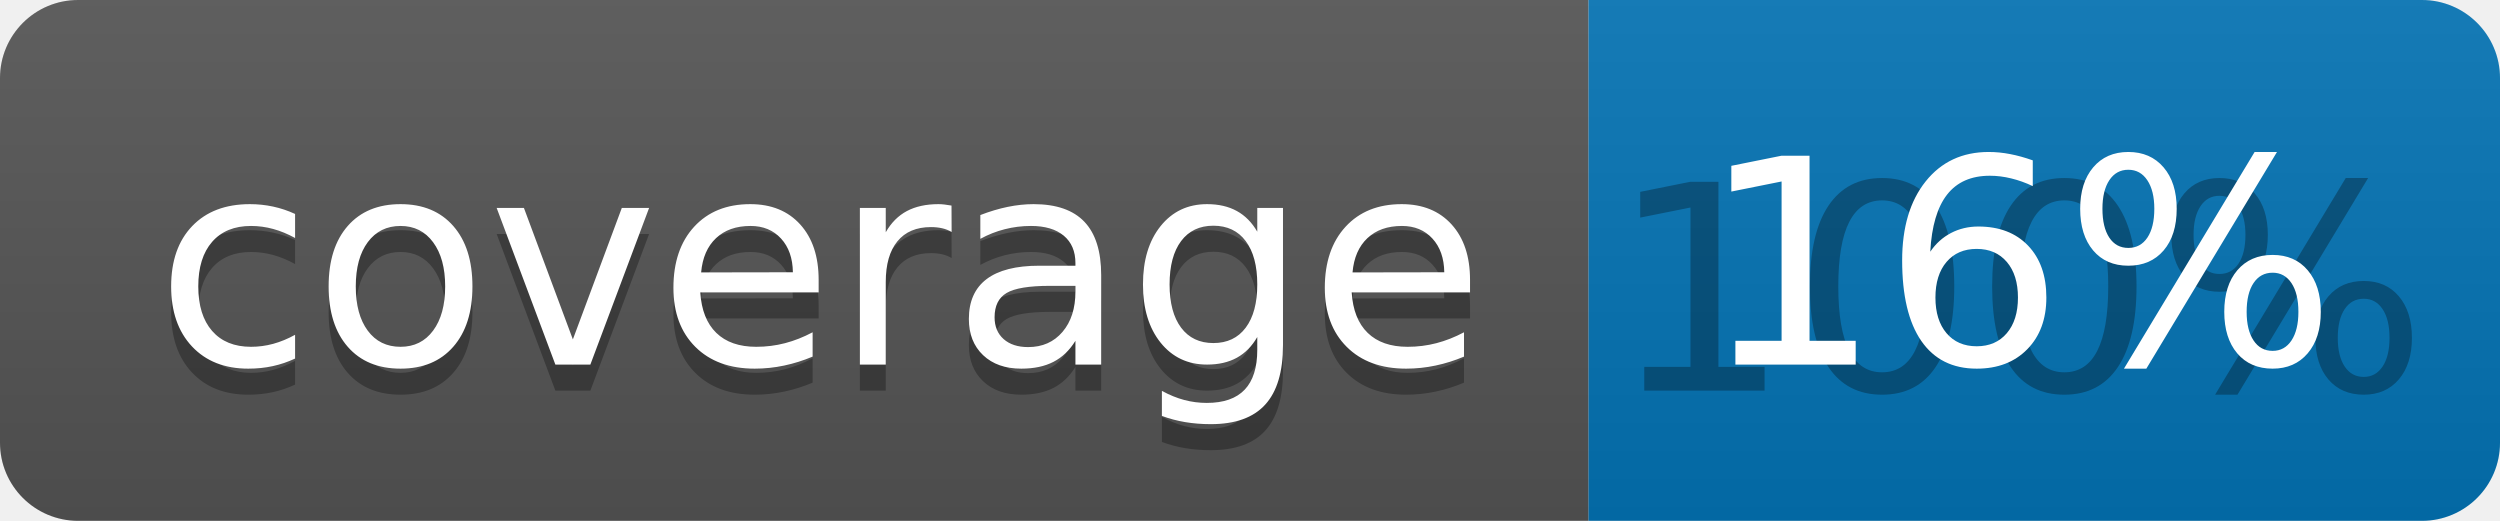
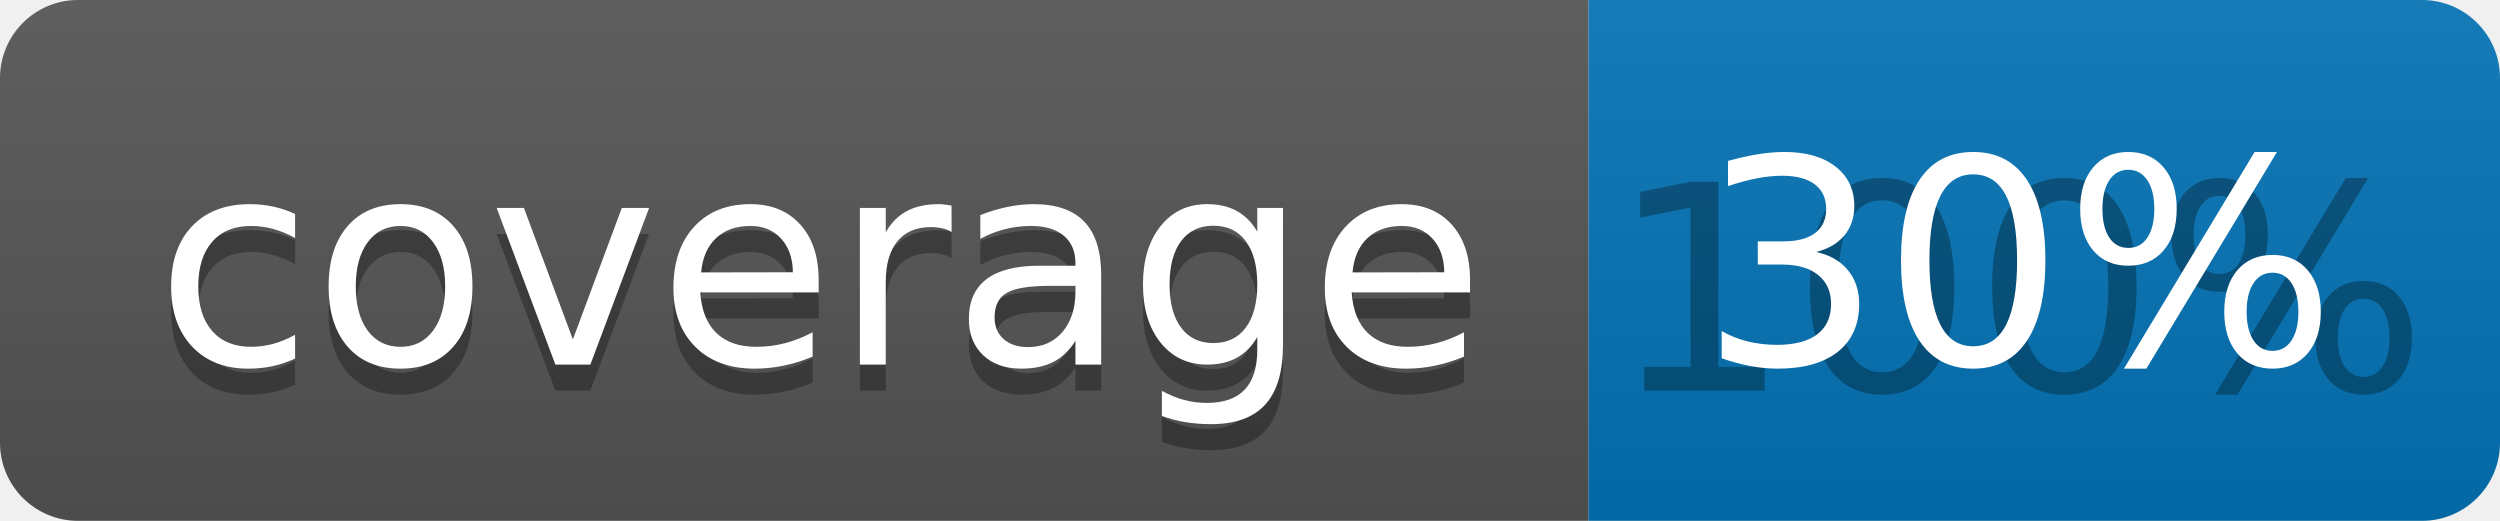
<svg xmlns="http://www.w3.org/2000/svg" width="96" height="20">
  <linearGradient id="b" x2="0" y2="100%">
    <stop offset="0" stop-color="#bbb" stop-opacity=".1" />
    <stop offset="1" stop-opacity=".1" />
  </linearGradient>
  <clipPath id="a">
    <rect width="96" height="20" rx="3" fill="#fff" />
  </clipPath>
  <g clip-path="url(#a)">
    <path fill="#555" d="M0 0h61v20H0z" />
    <path fill="#0374B5" d="M61 0h35v20H61z" />
    <path fill="url(#b)" d="M0 0h96v20H0z" />
  </g>
  <g fill="#fff" text-anchor="middle" font-family="DejaVu Sans,Verdana,Geneva,sans-serif" font-size="110">
    <text x="315" y="150" fill="#010101" fill-opacity=".3" transform="scale(.1)" textLength="510">coverage</text>
    <text x="315" y="140" transform="scale(.1)" textLength="510">coverage</text>
    <text x="775" y="150" fill="#010101" fill-opacity=".3" transform="scale(.1)" textLength="250">100%</text>
-     <text x="775" y="140" transform="scale(.1)" textLength="250">16%</text>
+     <text x="775" y="140" transform="scale(.1)" textLength="250">30%</text>
  </g>
</svg>
